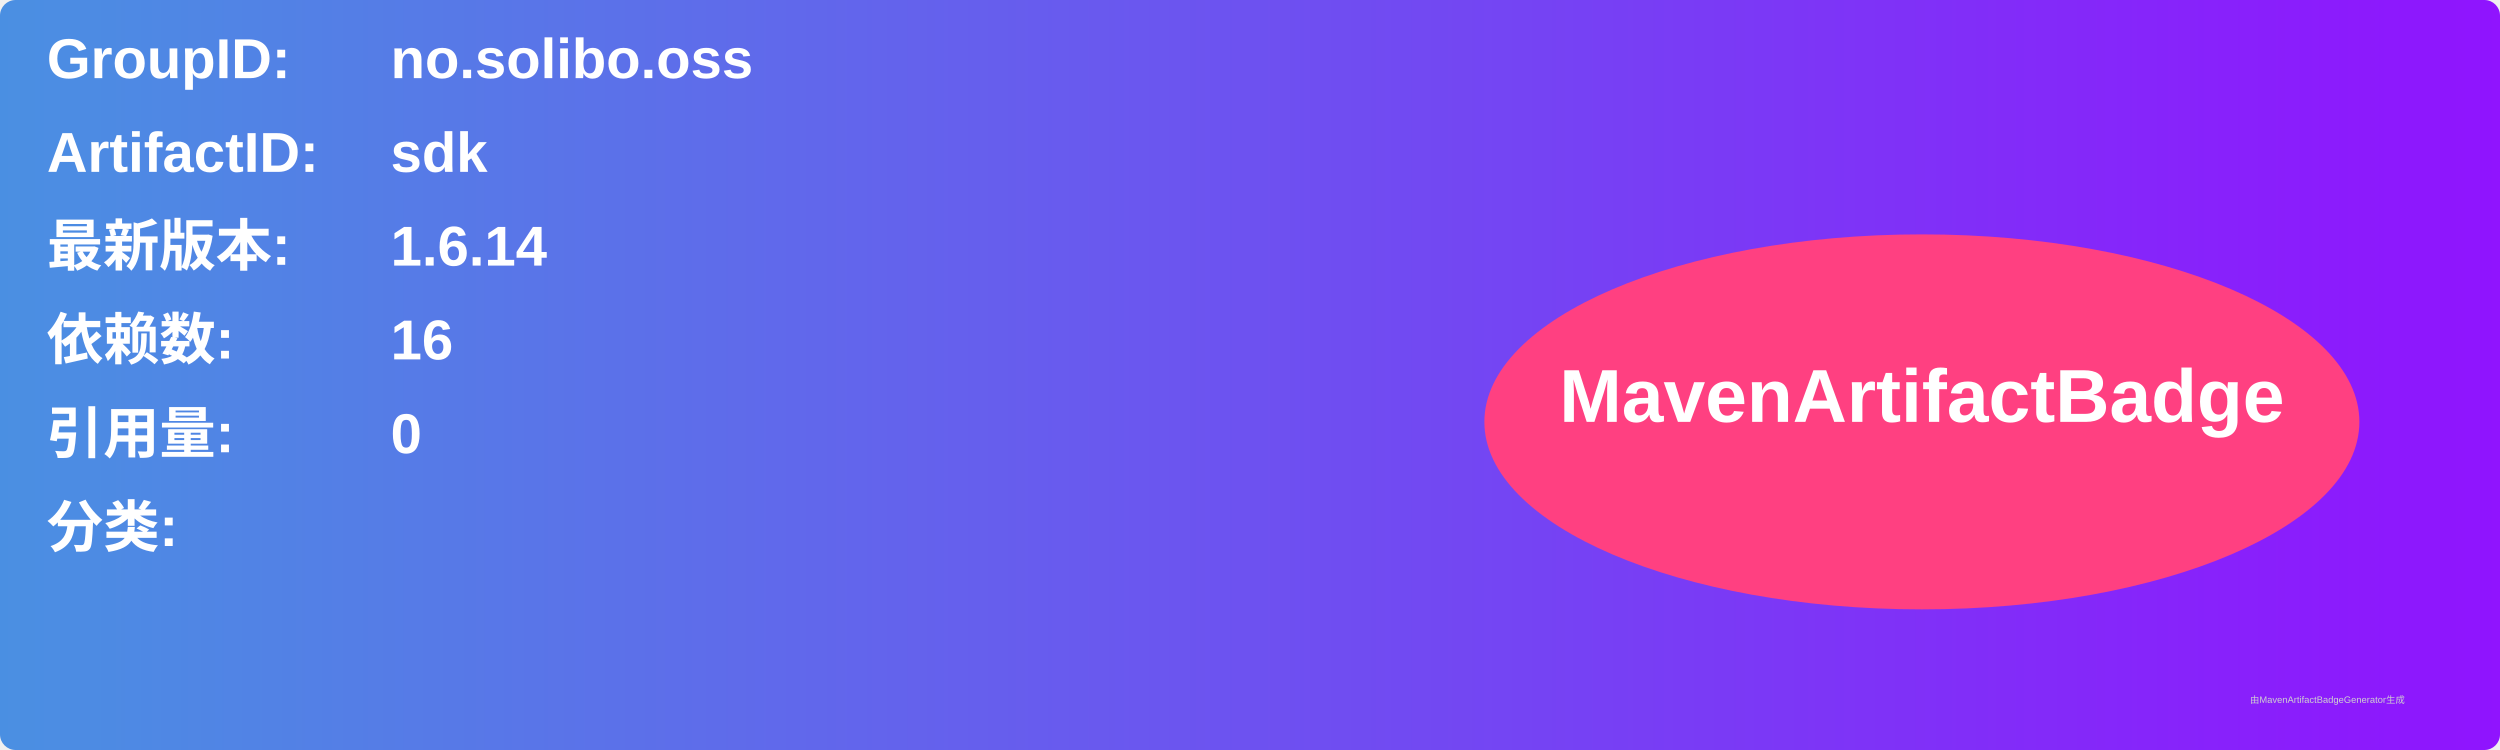
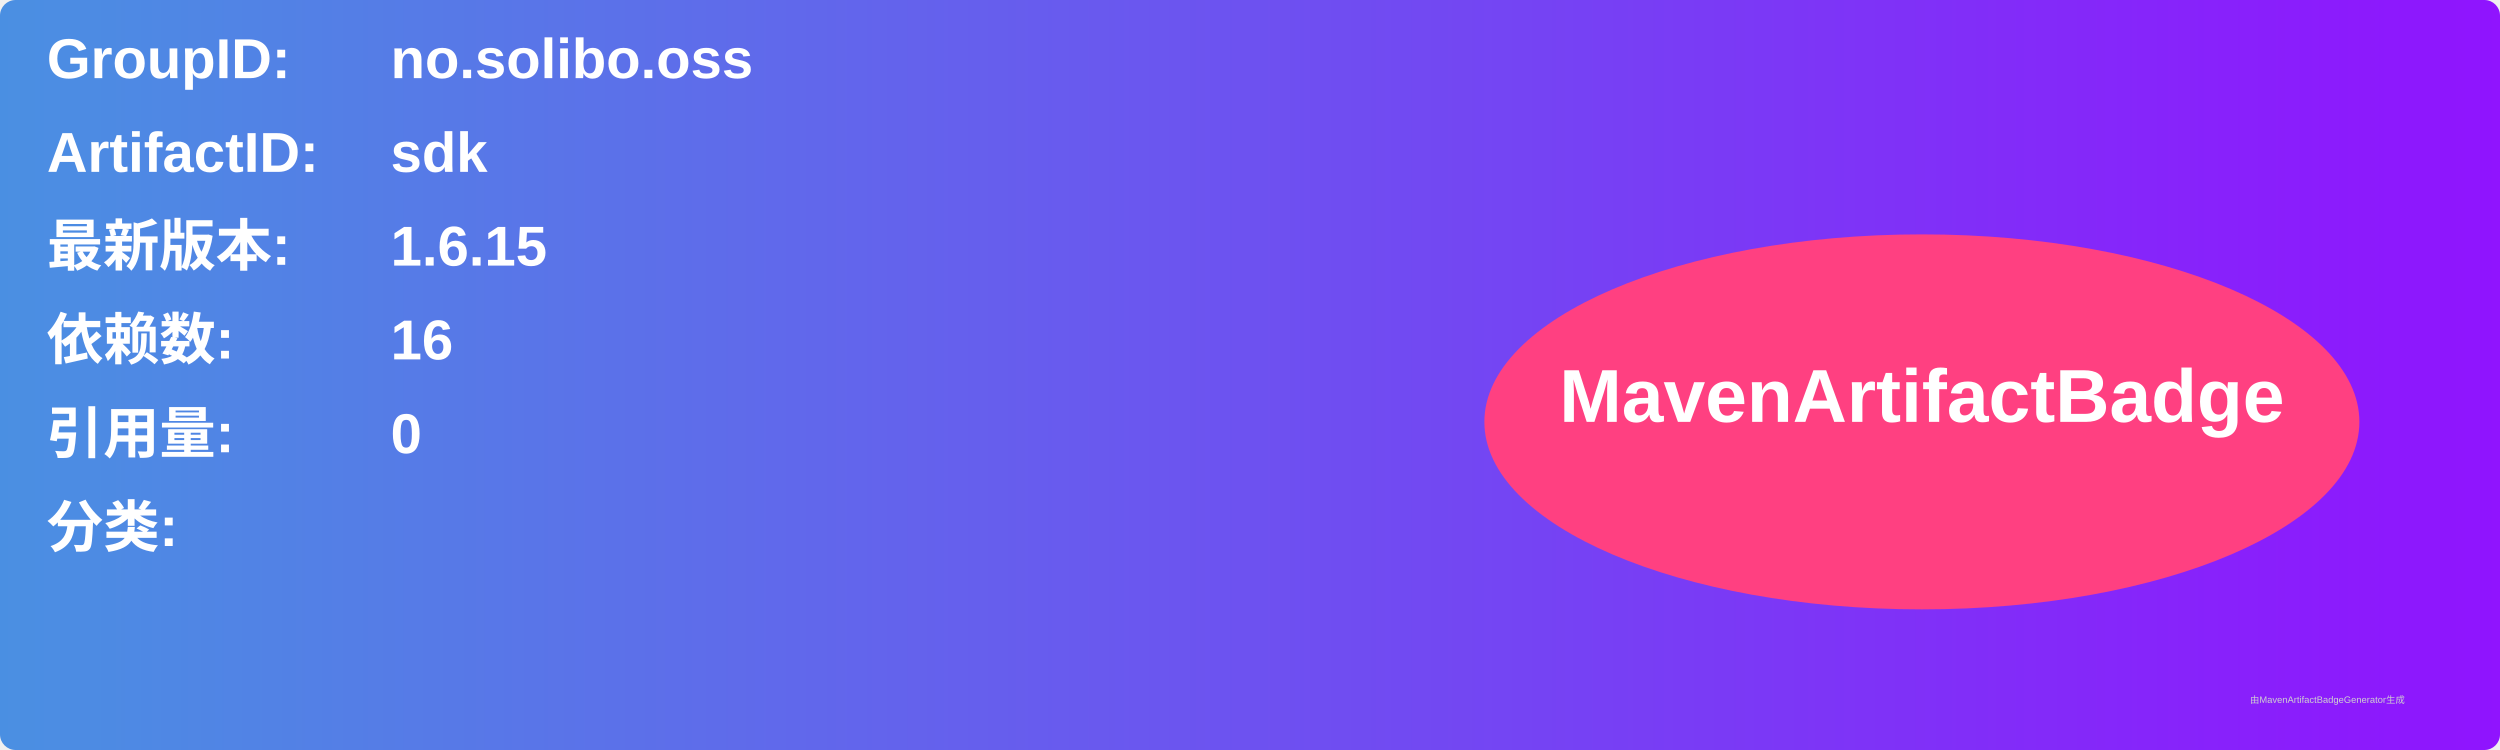
<svg xmlns="http://www.w3.org/2000/svg" width="800" height="240" viewBox="0 0 800 240">
  <linearGradient id="grad" x1="0%" y1="0%" x2="100%" y2="0%">
    <stop offset="0%" stop-color="#4a90e2" />
    <stop offset="100%" stop-color="#9013fe" />
  </linearGradient>
  <rect width="100%" height="100%" rx="5" ry="5" fill="url(#grad)" />
  <g transform="translate(15, 15)">
    <text x="0" y="10" font-family="Arial" font-size="18" fill="white" font-weight="bold" width="260">GroupID:</text>
    <text x="110" y="10" font-family="Arial" font-size="18" fill="white" font-weight="bold" width="460">no.solibo.oss</text>
    <text x="0" y="40" font-family="Arial" font-size="18" fill="white" font-weight="bold" width="260">ArtifactID:</text>
    <text x="110" y="40" font-family="Arial" font-size="18" fill="white" font-weight="bold" width="460">sdk</text>
    <text x="0" y="70" font-family="Arial" font-size="18" fill="white" font-weight="bold">最新版本:</text>
    <text x="110" y="70" font-family="Arial" font-size="18" fill="white" font-weight="bold">
-       <tspan font-weight="bold">1.6.14</tspan>
+       <tspan font-weight="bold">1.6.15</tspan>
    </text>
    <text x="0" y="100" font-family="Arial" font-size="18" fill="white" font-weight="bold">依赖数: </text>
    <text x="110" y="100" font-family="Arial" font-size="18" fill="white">
      <tspan font-weight="bold">16</tspan>
    </text>
    <text x="0" y="130" font-family="Arial" font-size="18" fill="white" font-weight="bold">引用量: </text>
    <text x="110" y="130" font-family="Arial" font-size="18" fill="white">
      <tspan font-weight="bold">0</tspan>
    </text>
    <text x="0" y="160" font-family="Arial" font-size="18" fill="white" font-weight="bold">分类:</text>
    <text x="10" y="190" font-family="Arial" font-size="10" fill="white">
      <tspan font-weight="bold" />
    </text>
    <ellipse cx="600" cy="120" rx="140" ry="60" fill="#ff4081" />
    <text x="600" y="120" text-anchor="middle" font-family="Arial" font-size="24" fill="white" font-weight="bold">MavenArtifactBadge</text>
  </g>
  <text x="720" y="225" font-family="Arial" font-size="3" fill="#d0d0d0">由MavenArtifactBadgeGenerator生成</text>
</svg>
